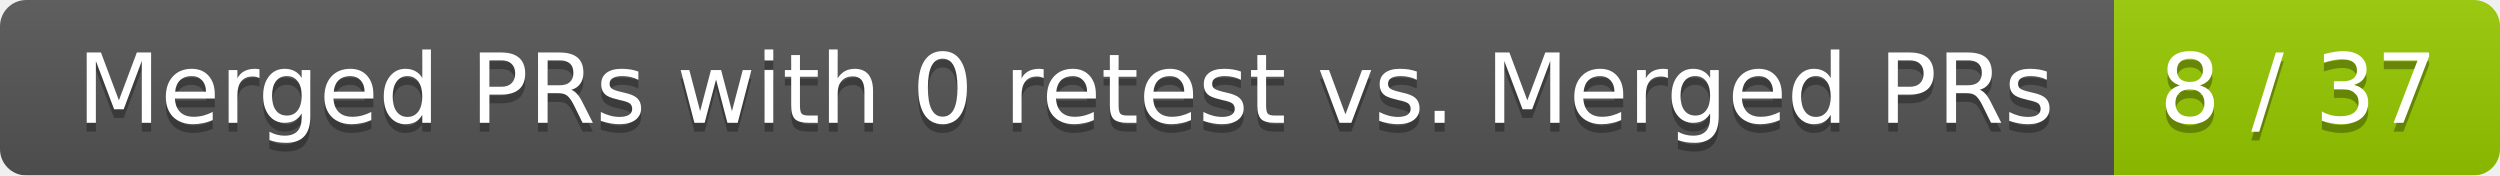
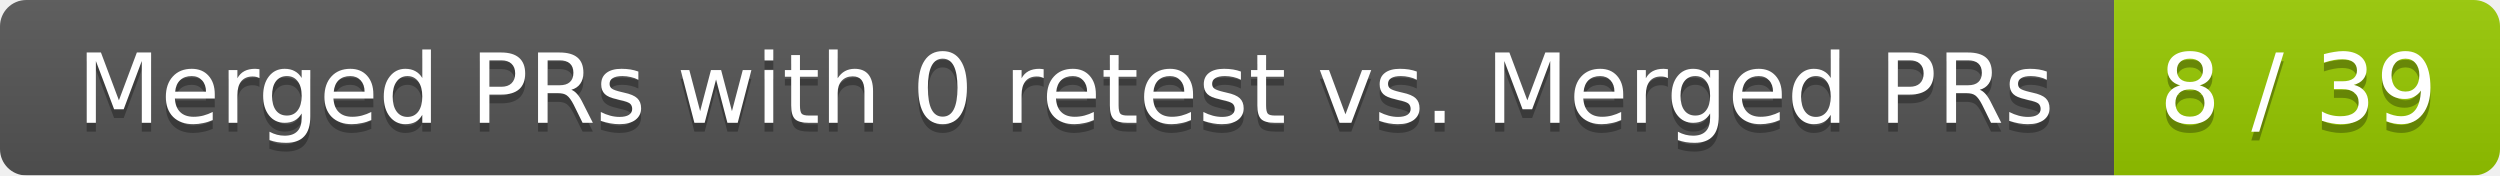
<svg xmlns="http://www.w3.org/2000/svg" width="285" height="20">
  <linearGradient id="smooth" x2="0" y2="100%">
    <stop offset="0" stop-color="#bbb" stop-opacity=".1" />
    <stop offset="1" stop-opacity=".1" />
  </linearGradient>
  <mask id="round">
    <rect width="285" height="20" rx="3" fill="#fff" />
  </mask>
  <g mask="url(#round)">
    <rect width="241" height="20" fill="#555" />
    <rect x="241" width="44" height="20" fill="#97ca00" />
    <rect width="285" height="20" fill="url(#smooth)" />
  </g>
  <g fill="#fff" text-anchor="middle" font-family="DejaVu Sans,Verdana,Geneva,sans-serif" font-size="11">
    <text x="121.5" y="15" fill="#010101" fill-opacity=".3">Merged PRs with 0 retest vs. Merged PRs</text>
    <text x="121.5" y="14">Merged PRs with 0 retest vs. Merged PRs</text>
-     <text x="262" y="15" fill="#010101" fill-opacity=".3">8 / 37</text>
-     <text x="262" y="14">8 / 37</text>
+     <text x="262" y="15" fill="#010101" fill-opacity=".3">8 / 39</text>
+     <text x="262" y="14">8 / 39</text>
  </g>
</svg>
